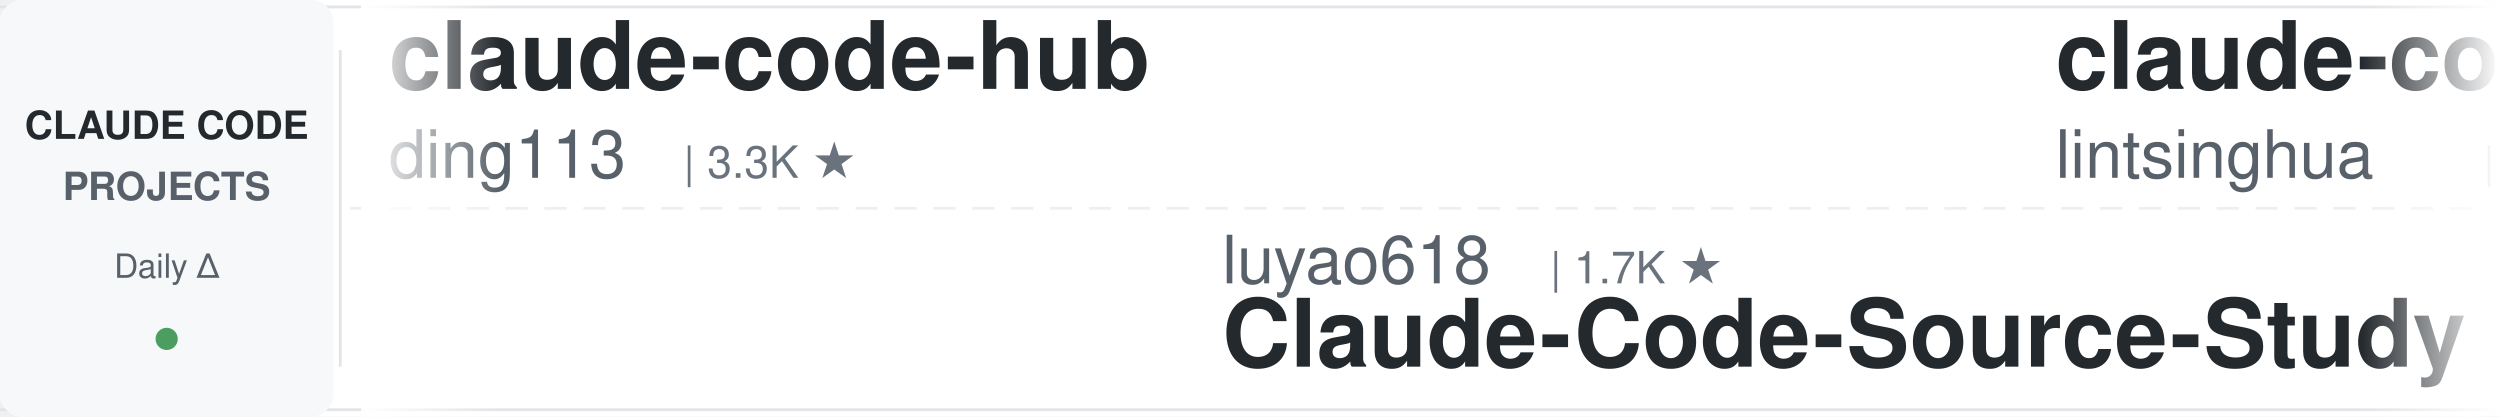
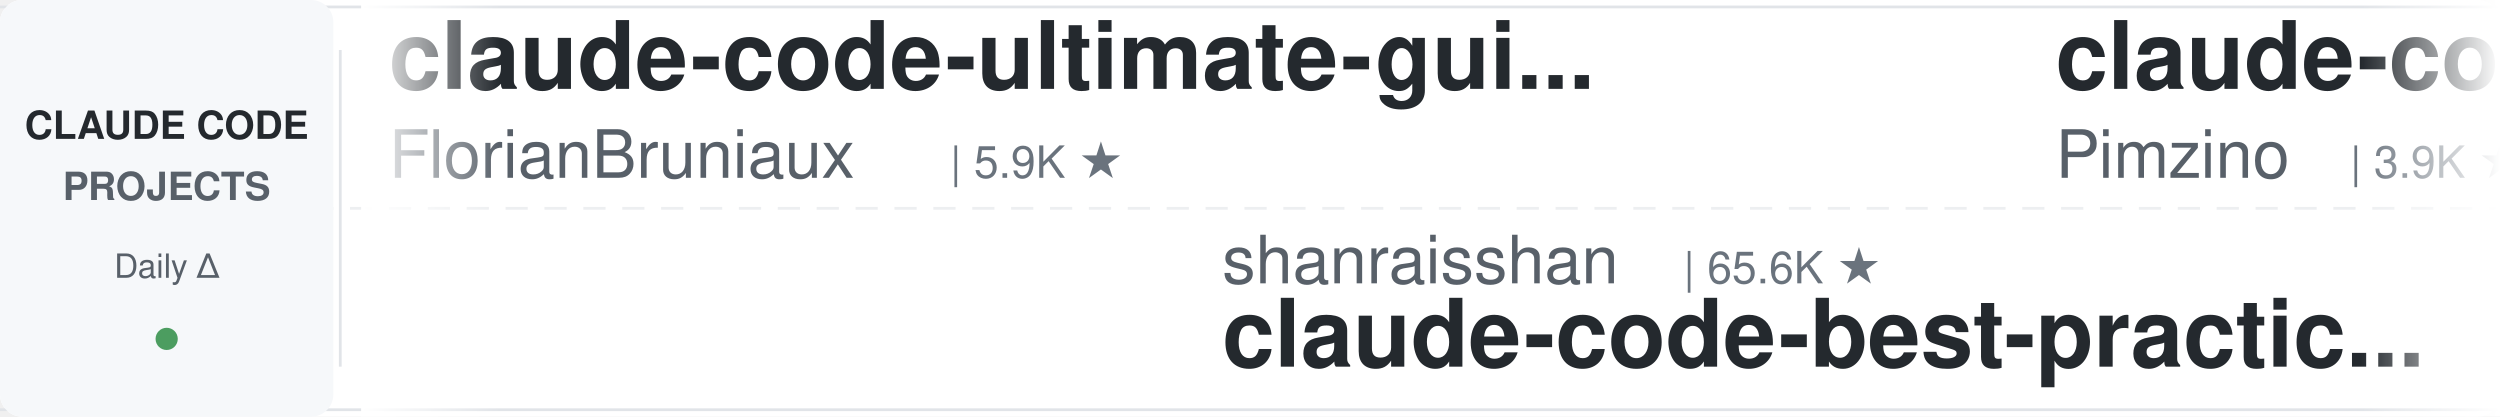
<svg xmlns="http://www.w3.org/2000/svg" width="900" height="150">
  <defs>
    <linearGradient id="leftFade" x1="0%" y1="0%" x2="100%" y2="0%">
      <stop offset="0%" style="stop-color:#ffffff;stop-opacity:1" />
      <stop offset="100%" style="stop-color:#ffffff;stop-opacity:0" />
    </linearGradient>
    <linearGradient id="rightFade" x1="0%" y1="0%" x2="100%" y2="0%">
      <stop offset="0%" style="stop-color:#ffffff;stop-opacity:0" />
      <stop offset="100%" style="stop-color:#ffffff;stop-opacity:1" />
    </linearGradient>
  </defs>
  <rect width="900" height="150" fill="#ffffff" rx="8" />
  <rect x="0" y="2" width="900" height="1" fill="#e1e4e8" />
  <rect x="0" y="147" width="900" height="1" fill="#e1e4e8" />
  <line x1="0" y1="75" x2="900" y2="75" stroke="#e1e4e8" stroke-width="1" stroke-dasharray="8 6" opacity="0.6" />
  <rect x="0" y="0" width="120" height="150" fill="#f6f8fa" rx="8" />
  <text x="60" y="50" font-family="-apple-system, BlinkMacSystemFont, 'Segoe UI', Helvetica, Arial, sans-serif" font-size="14" font-weight="600" fill="#24292e" text-anchor="middle">CLAUDE CODE</text>
  <text x="60" y="72" font-family="-apple-system, BlinkMacSystemFont, 'Segoe UI', Helvetica, Arial, sans-serif" font-size="14" font-weight="600" fill="#586069" text-anchor="middle">PROJECTS</text>
  <text x="60" y="100" font-family="-apple-system, BlinkMacSystemFont, 'Segoe UI', Helvetica, Arial, sans-serif" font-size="12" font-weight="500" fill="#586069" text-anchor="middle">Daily Δ</text>
  <circle cx="60" cy="122" r="4" fill="#22863a" opacity="0.8" />
  <rect x="122" y="18" width="1" height="114" fill="#e1e4e8" />
  <clipPath id="tickerClip">
    <rect x="130" y="0" width="770" height="150" />
  </clipPath>
  <g clip-path="url(#tickerClip)">
    <g id="tickerItems">
      <animateTransform attributeName="transform" attributeType="XML" type="translate" from="0 0" to="-3000 0" dur="54s" repeatCount="indefinite" />
      <g transform="translate(0, 0)">
-         <text x="140" y="32" font-family="-apple-system, BlinkMacSystemFont, 'Segoe UI', Helvetica, Arial, sans-serif" font-size="34" font-weight="600" fill="#24292e">claude-code-hub</text>
-         <text x="140" y="64" font-family="-apple-system, BlinkMacSystemFont, 'Segoe UI', Helvetica, Arial, sans-serif" font-size="24" font-weight="400" fill="#586069">ding113</text>
-         <text x="246" y="64" font-family="-apple-system, BlinkMacSystemFont, 'Segoe UI', Helvetica, Arial, sans-serif" font-size="16" font-weight="500" fill="#6a737d">| 3.3K ★</text>
+         <text x="140" y="32" font-family="-apple-system, BlinkMacSystemFont, 'Segoe UI', Helvetica, Arial, sans-serif" font-size="34" font-weight="600" fill="#24292e">claude-code-ultimate-gui...</text>
+         <text x="140" y="64" font-family="-apple-system, BlinkMacSystemFont, 'Segoe UI', Helvetica, Arial, sans-serif" font-size="24" font-weight="400" fill="#586069">FlorianBruniaux</text>
+         <text x="342" y="64" font-family="-apple-system, BlinkMacSystemFont, 'Segoe UI', Helvetica, Arial, sans-serif" font-size="16" font-weight="500" fill="#6a737d">| 5.9K ★</text>
      </g>
      <g transform="translate(300, 0)">
-         <text x="140" y="102" font-family="-apple-system, BlinkMacSystemFont, 'Segoe UI', Helvetica, Arial, sans-serif" font-size="24" font-weight="400" fill="#586069">luyao618</text>
-         <text x="258" y="102" font-family="-apple-system, BlinkMacSystemFont, 'Segoe UI', Helvetica, Arial, sans-serif" font-size="16" font-weight="500" fill="#6a737d">| 1.7K ★</text>
-         <text x="140" y="132" font-family="-apple-system, BlinkMacSystemFont, 'Segoe UI', Helvetica, Arial, sans-serif" font-size="34" font-weight="600" fill="#24292e">Claude-Code-Source-Study</text>
+         <text x="140" y="102" font-family="-apple-system, BlinkMacSystemFont, 'Segoe UI', Helvetica, Arial, sans-serif" font-size="24" font-weight="400" fill="#586069">shanraisshan</text>
+         <text x="306" y="102" font-family="-apple-system, BlinkMacSystemFont, 'Segoe UI', Helvetica, Arial, sans-serif" font-size="16" font-weight="500" fill="#6a737d">| 65.6K ★</text>
+         <text x="140" y="132" font-family="-apple-system, BlinkMacSystemFont, 'Segoe UI', Helvetica, Arial, sans-serif" font-size="34" font-weight="600" fill="#24292e">claude-code-best-practic...</text>
      </g>
      <g transform="translate(600, 0)">
-         <text x="140" y="32" font-family="-apple-system, BlinkMacSystemFont, 'Segoe UI', Helvetica, Arial, sans-serif" font-size="34" font-weight="600" fill="#24292e">claude-code-book</text>
-         <text x="140" y="64" font-family="-apple-system, BlinkMacSystemFont, 'Segoe UI', Helvetica, Arial, sans-serif" font-size="24" font-weight="400" fill="#586069">lintsinghua</text>
-         <text x="294" y="64" font-family="-apple-system, BlinkMacSystemFont, 'Segoe UI', Helvetica, Arial, sans-serif" font-size="16" font-weight="500" fill="#6a737d">| 4.2K ★</text>
-       </g>
-       <g transform="translate(900, 0)">
-         <text x="140" y="102" font-family="-apple-system, BlinkMacSystemFont, 'Segoe UI', Helvetica, Arial, sans-serif" font-size="24" font-weight="400" fill="#586069">feiskyer</text>
-         <text x="258" y="102" font-family="-apple-system, BlinkMacSystemFont, 'Segoe UI', Helvetica, Arial, sans-serif" font-size="16" font-weight="500" fill="#6a737d">| 1.6K ★</text>
-         <text x="140" y="132" font-family="-apple-system, BlinkMacSystemFont, 'Segoe UI', Helvetica, Arial, sans-serif" font-size="34" font-weight="600" fill="#24292e">claude-code-settings</text>
-       </g>
-       <g transform="translate(1200, 0)">
-         <text x="140" y="32" font-family="-apple-system, BlinkMacSystemFont, 'Segoe UI', Helvetica, Arial, sans-serif" font-size="34" font-weight="600" fill="#24292e">claude-code-local</text>
-         <text x="140" y="64" font-family="-apple-system, BlinkMacSystemFont, 'Segoe UI', Helvetica, Arial, sans-serif" font-size="24" font-weight="400" fill="#586069">nicedreamzapp</text>
-         <text x="318" y="64" font-family="-apple-system, BlinkMacSystemFont, 'Segoe UI', Helvetica, Arial, sans-serif" font-size="16" font-weight="500" fill="#6a737d">| 3.3K ★</text>
-       </g>
-       <g transform="translate(1500, 0)">
-         <text x="140" y="102" font-family="-apple-system, BlinkMacSystemFont, 'Segoe UI', Helvetica, Arial, sans-serif" font-size="24" font-weight="400" fill="#586069">AprilNEA</text>
-         <text x="258" y="102" font-family="-apple-system, BlinkMacSystemFont, 'Segoe UI', Helvetica, Arial, sans-serif" font-size="16" font-weight="500" fill="#6a737d">| 392 ★</text>
-         <text x="140" y="132" font-family="-apple-system, BlinkMacSystemFont, 'Segoe UI', Helvetica, Arial, sans-serif" font-size="34" font-weight="600" fill="#24292e">claude-code-source</text>
-       </g>
-       <g transform="translate(1800, 0)">
-         <text x="140" y="32" font-family="-apple-system, BlinkMacSystemFont, 'Segoe UI', Helvetica, Arial, sans-serif" font-size="34" font-weight="600" fill="#24292e">claude-code-guide</text>
-         <text x="140" y="64" font-family="-apple-system, BlinkMacSystemFont, 'Segoe UI', Helvetica, Arial, sans-serif" font-size="24" font-weight="400" fill="#586069">Cranot</text>
-         <text x="234" y="64" font-family="-apple-system, BlinkMacSystemFont, 'Segoe UI', Helvetica, Arial, sans-serif" font-size="16" font-weight="500" fill="#6a737d">| 2.9K ★</text>
-       </g>
-       <g transform="translate(2100, 0)">
-         <text x="140" y="102" font-family="-apple-system, BlinkMacSystemFont, 'Segoe UI', Helvetica, Arial, sans-serif" font-size="24" font-weight="400" fill="#586069">liuup</text>
-         <text x="222" y="102" font-family="-apple-system, BlinkMacSystemFont, 'Segoe UI', Helvetica, Arial, sans-serif" font-size="16" font-weight="500" fill="#6a737d">| 3.9K ★</text>
-         <text x="140" y="132" font-family="-apple-system, BlinkMacSystemFont, 'Segoe UI', Helvetica, Arial, sans-serif" font-size="34" font-weight="600" fill="#24292e">claude-code-analysis</text>
-       </g>
-       <g transform="translate(2400, 0)">
        <text x="140" y="32" font-family="-apple-system, BlinkMacSystemFont, 'Segoe UI', Helvetica, Arial, sans-serif" font-size="34" font-weight="600" fill="#24292e">claude-code-spec-workflo...</text>
        <text x="140" y="64" font-family="-apple-system, BlinkMacSystemFont, 'Segoe UI', Helvetica, Arial, sans-serif" font-size="24" font-weight="400" fill="#586069">Pimzino</text>
        <text x="246" y="64" font-family="-apple-system, BlinkMacSystemFont, 'Segoe UI', Helvetica, Arial, sans-serif" font-size="16" font-weight="500" fill="#6a737d">| 3.9K ★</text>
      </g>
+       <g transform="translate(900, 0)">
+         <text x="140" y="102" font-family="-apple-system, BlinkMacSystemFont, 'Segoe UI', Helvetica, Arial, sans-serif" font-size="24" font-weight="400" fill="#586069">anthropics</text>
+         <text x="282" y="102" font-family="-apple-system, BlinkMacSystemFont, 'Segoe UI', Helvetica, Arial, sans-serif" font-size="16" font-weight="500" fill="#6a737d">| 968 ★</text>
+         <text x="140" y="132" font-family="-apple-system, BlinkMacSystemFont, 'Segoe UI', Helvetica, Arial, sans-serif" font-size="34" font-weight="600" fill="#24292e">claude-code-base-action</text>
+       </g>
+       <g transform="translate(1200, 0)">
+         <text x="140" y="32" font-family="-apple-system, BlinkMacSystemFont, 'Segoe UI', Helvetica, Arial, sans-serif" font-size="34" font-weight="600" fill="#24292e">claude_code_src</text>
+         <text x="140" y="64" font-family="-apple-system, BlinkMacSystemFont, 'Segoe UI', Helvetica, Arial, sans-serif" font-size="24" font-weight="400" fill="#586069">ponponon</text>
+         <text x="258" y="64" font-family="-apple-system, BlinkMacSystemFont, 'Segoe UI', Helvetica, Arial, sans-serif" font-size="16" font-weight="500" fill="#6a737d">| 2.3K ★</text>
+       </g>
+       <g transform="translate(1500, 0)">
+         <text x="140" y="102" font-family="-apple-system, BlinkMacSystemFont, 'Segoe UI', Helvetica, Arial, sans-serif" font-size="24" font-weight="400" fill="#586069">asgeirtj</text>
+         <text x="258" y="102" font-family="-apple-system, BlinkMacSystemFont, 'Segoe UI', Helvetica, Arial, sans-serif" font-size="16" font-weight="500" fill="#6a737d">| 64.0K ★</text>
+         <text x="140" y="132" font-family="-apple-system, BlinkMacSystemFont, 'Segoe UI', Helvetica, Arial, sans-serif" font-size="34" font-weight="600" fill="#24292e">system_prompts_leaks</text>
+       </g>
+       <g transform="translate(1800, 0)">
+         <text x="140" y="32" font-family="-apple-system, BlinkMacSystemFont, 'Segoe UI', Helvetica, Arial, sans-serif" font-size="34" font-weight="600" fill="#24292e">claude-code-action</text>
+         <text x="140" y="64" font-family="-apple-system, BlinkMacSystemFont, 'Segoe UI', Helvetica, Arial, sans-serif" font-size="24" font-weight="400" fill="#586069">anthropics</text>
+         <text x="282" y="64" font-family="-apple-system, BlinkMacSystemFont, 'Segoe UI', Helvetica, Arial, sans-serif" font-size="16" font-weight="500" fill="#6a737d">| 8.8K ★</text>
+       </g>
+       <g transform="translate(2100, 0)">
+         <text x="140" y="102" font-family="-apple-system, BlinkMacSystemFont, 'Segoe UI', Helvetica, Arial, sans-serif" font-size="24" font-weight="400" fill="#586069">huangjia2019</text>
+         <text x="306" y="102" font-family="-apple-system, BlinkMacSystemFont, 'Segoe UI', Helvetica, Arial, sans-serif" font-size="16" font-weight="500" fill="#6a737d">| 1.1K ★</text>
+         <text x="140" y="132" font-family="-apple-system, BlinkMacSystemFont, 'Segoe UI', Helvetica, Arial, sans-serif" font-size="34" font-weight="600" fill="#24292e">claude-code-engineering</text>
+       </g>
+       <g transform="translate(2400, 0)">
+         <text x="140" y="32" font-family="-apple-system, BlinkMacSystemFont, 'Segoe UI', Helvetica, Arial, sans-serif" font-size="34" font-weight="600" fill="#24292e">Claude-Code-Source-Study</text>
+         <text x="140" y="64" font-family="-apple-system, BlinkMacSystemFont, 'Segoe UI', Helvetica, Arial, sans-serif" font-size="24" font-weight="400" fill="#586069">luyao618</text>
+         <text x="258" y="64" font-family="-apple-system, BlinkMacSystemFont, 'Segoe UI', Helvetica, Arial, sans-serif" font-size="16" font-weight="500" fill="#6a737d">| 1.7K ★</text>
+       </g>
      <g transform="translate(2700, 0)">
-         <text x="140" y="102" font-family="-apple-system, BlinkMacSystemFont, 'Segoe UI', Helvetica, Arial, sans-serif" font-size="24" font-weight="400" fill="#586069">krusemediallc</text>
-         <text x="318" y="102" font-family="-apple-system, BlinkMacSystemFont, 'Segoe UI', Helvetica, Arial, sans-serif" font-size="16" font-weight="500" fill="#6a737d">| 1.5K ★</text>
-         <text x="140" y="132" font-family="-apple-system, BlinkMacSystemFont, 'Segoe UI', Helvetica, Arial, sans-serif" font-size="34" font-weight="600" fill="#24292e">arcads-claude-code</text>
+         <text x="140" y="102" font-family="-apple-system, BlinkMacSystemFont, 'Segoe UI', Helvetica, Arial, sans-serif" font-size="24" font-weight="400" fill="#586069">VILA-Lab</text>
+         <text x="258" y="102" font-family="-apple-system, BlinkMacSystemFont, 'Segoe UI', Helvetica, Arial, sans-serif" font-size="16" font-weight="500" fill="#6a737d">| 2.1K ★</text>
+         <text x="140" y="132" font-family="-apple-system, BlinkMacSystemFont, 'Segoe UI', Helvetica, Arial, sans-serif" font-size="34" font-weight="600" fill="#24292e">Dive-into-Claude-Code</text>
      </g>
      <g transform="translate(3000, 0)">
-         <text x="140" y="32" font-family="-apple-system, BlinkMacSystemFont, 'Segoe UI', Helvetica, Arial, sans-serif" font-size="34" font-weight="600" fill="#24292e">claude-code-hub</text>
-         <text x="140" y="64" font-family="-apple-system, BlinkMacSystemFont, 'Segoe UI', Helvetica, Arial, sans-serif" font-size="24" font-weight="400" fill="#586069">ding113</text>
-         <text x="246" y="64" font-family="-apple-system, BlinkMacSystemFont, 'Segoe UI', Helvetica, Arial, sans-serif" font-size="16" font-weight="500" fill="#6a737d">| 3.3K ★</text>
+         <text x="140" y="32" font-family="-apple-system, BlinkMacSystemFont, 'Segoe UI', Helvetica, Arial, sans-serif" font-size="34" font-weight="600" fill="#24292e">claude-code-ultimate-gui...</text>
+         <text x="140" y="64" font-family="-apple-system, BlinkMacSystemFont, 'Segoe UI', Helvetica, Arial, sans-serif" font-size="24" font-weight="400" fill="#586069">FlorianBruniaux</text>
+         <text x="342" y="64" font-family="-apple-system, BlinkMacSystemFont, 'Segoe UI', Helvetica, Arial, sans-serif" font-size="16" font-weight="500" fill="#6a737d">| 5.9K ★</text>
      </g>
      <g transform="translate(3300, 0)">
-         <text x="140" y="102" font-family="-apple-system, BlinkMacSystemFont, 'Segoe UI', Helvetica, Arial, sans-serif" font-size="24" font-weight="400" fill="#586069">luyao618</text>
-         <text x="258" y="102" font-family="-apple-system, BlinkMacSystemFont, 'Segoe UI', Helvetica, Arial, sans-serif" font-size="16" font-weight="500" fill="#6a737d">| 1.7K ★</text>
-         <text x="140" y="132" font-family="-apple-system, BlinkMacSystemFont, 'Segoe UI', Helvetica, Arial, sans-serif" font-size="34" font-weight="600" fill="#24292e">Claude-Code-Source-Study</text>
+         <text x="140" y="102" font-family="-apple-system, BlinkMacSystemFont, 'Segoe UI', Helvetica, Arial, sans-serif" font-size="24" font-weight="400" fill="#586069">shanraisshan</text>
+         <text x="306" y="102" font-family="-apple-system, BlinkMacSystemFont, 'Segoe UI', Helvetica, Arial, sans-serif" font-size="16" font-weight="500" fill="#6a737d">| 65.6K ★</text>
+         <text x="140" y="132" font-family="-apple-system, BlinkMacSystemFont, 'Segoe UI', Helvetica, Arial, sans-serif" font-size="34" font-weight="600" fill="#24292e">claude-code-best-practic...</text>
      </g>
      <g transform="translate(3600, 0)">
-         <text x="140" y="32" font-family="-apple-system, BlinkMacSystemFont, 'Segoe UI', Helvetica, Arial, sans-serif" font-size="34" font-weight="600" fill="#24292e">claude-code-book</text>
-         <text x="140" y="64" font-family="-apple-system, BlinkMacSystemFont, 'Segoe UI', Helvetica, Arial, sans-serif" font-size="24" font-weight="400" fill="#586069">lintsinghua</text>
-         <text x="294" y="64" font-family="-apple-system, BlinkMacSystemFont, 'Segoe UI', Helvetica, Arial, sans-serif" font-size="16" font-weight="500" fill="#6a737d">| 4.2K ★</text>
+         <text x="140" y="32" font-family="-apple-system, BlinkMacSystemFont, 'Segoe UI', Helvetica, Arial, sans-serif" font-size="34" font-weight="600" fill="#24292e">claude-code-spec-workflo...</text>
+         <text x="140" y="64" font-family="-apple-system, BlinkMacSystemFont, 'Segoe UI', Helvetica, Arial, sans-serif" font-size="24" font-weight="400" fill="#586069">Pimzino</text>
+         <text x="246" y="64" font-family="-apple-system, BlinkMacSystemFont, 'Segoe UI', Helvetica, Arial, sans-serif" font-size="16" font-weight="500" fill="#6a737d">| 3.9K ★</text>
      </g>
      <g transform="translate(3900, 0)">
-         <text x="140" y="102" font-family="-apple-system, BlinkMacSystemFont, 'Segoe UI', Helvetica, Arial, sans-serif" font-size="24" font-weight="400" fill="#586069">feiskyer</text>
-         <text x="258" y="102" font-family="-apple-system, BlinkMacSystemFont, 'Segoe UI', Helvetica, Arial, sans-serif" font-size="16" font-weight="500" fill="#6a737d">| 1.6K ★</text>
-         <text x="140" y="132" font-family="-apple-system, BlinkMacSystemFont, 'Segoe UI', Helvetica, Arial, sans-serif" font-size="34" font-weight="600" fill="#24292e">claude-code-settings</text>
+         <text x="140" y="102" font-family="-apple-system, BlinkMacSystemFont, 'Segoe UI', Helvetica, Arial, sans-serif" font-size="24" font-weight="400" fill="#586069">anthropics</text>
+         <text x="282" y="102" font-family="-apple-system, BlinkMacSystemFont, 'Segoe UI', Helvetica, Arial, sans-serif" font-size="16" font-weight="500" fill="#6a737d">| 968 ★</text>
+         <text x="140" y="132" font-family="-apple-system, BlinkMacSystemFont, 'Segoe UI', Helvetica, Arial, sans-serif" font-size="34" font-weight="600" fill="#24292e">claude-code-base-action</text>
      </g>
    </g>
  </g>
  <rect x="130" y="0" width="50" height="150" fill="url(#leftFade)" />
  <rect x="850" y="0" width="50" height="150" fill="url(#rightFade)" />
</svg>
